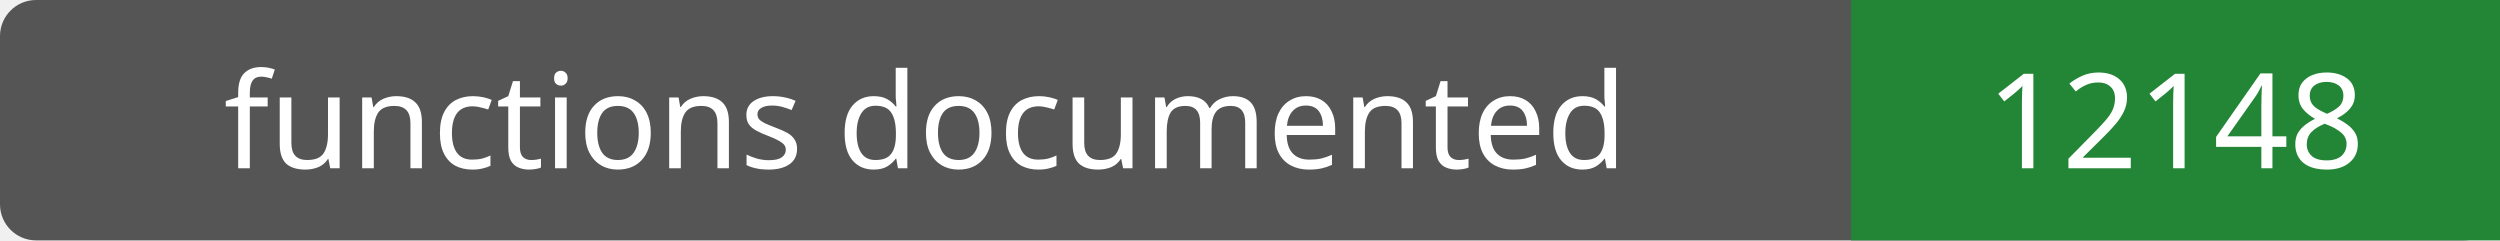
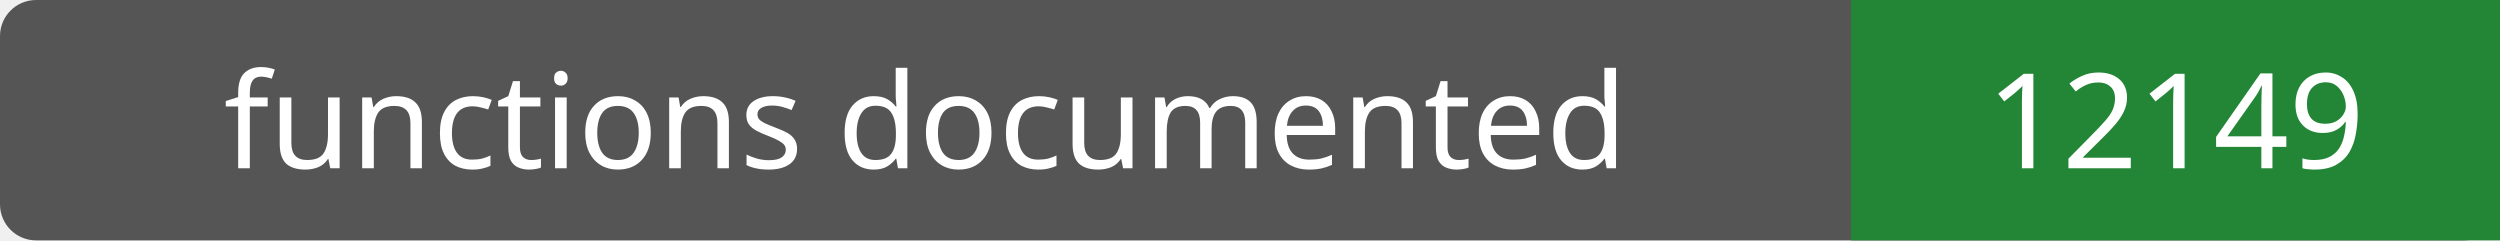
- <svg xmlns="http://www.w3.org/2000/svg" width="208" height="20" role="img" aria-label="functions documented: 12148">
+ <svg xmlns="http://www.w3.org/2000/svg" width="208" height="20" role="img" aria-label="functions documented: 12149">
  <rect width="208" height="20" rx="3" fill="#555" />
  <path fill="#238636" d="M154 0h54v20H154z" />
  <g fill="#fff" text-anchor="middle" font-family="Verdana,sans-serif" font-size="11">
    <text x="77.0" y="14">functions documented</text>
-     <text x="181.0" y="14">12148</text>
+     <text x="181.0" y="14">12149</text>
  </g>
</svg>
